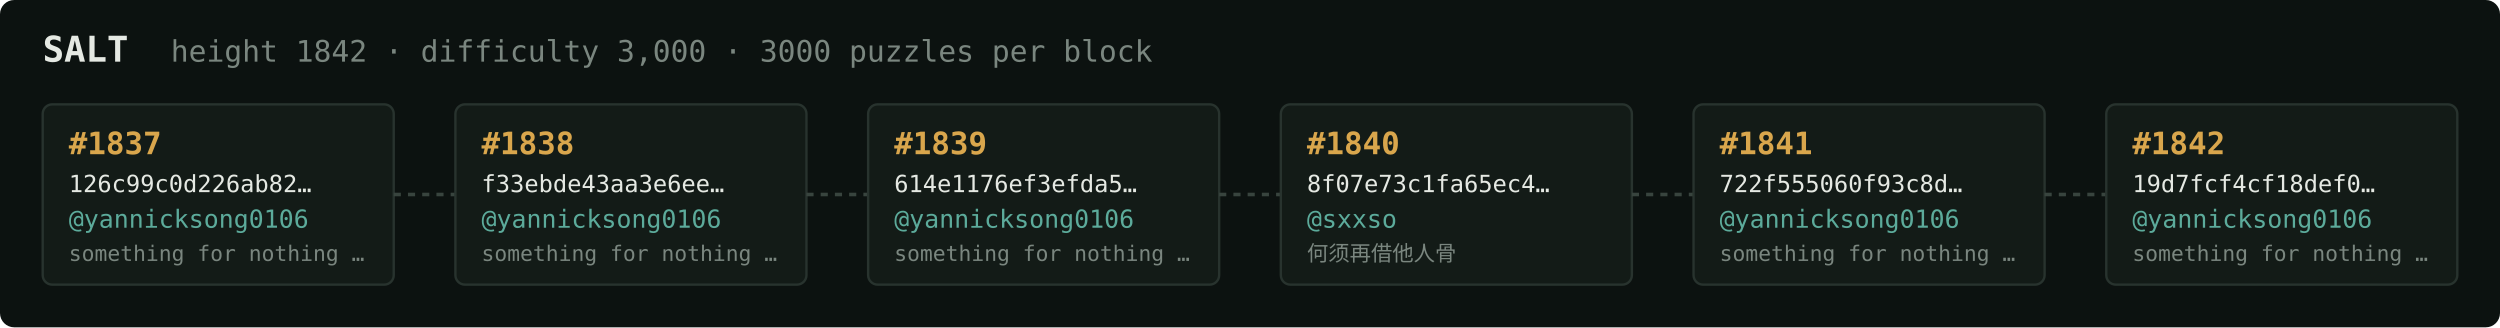
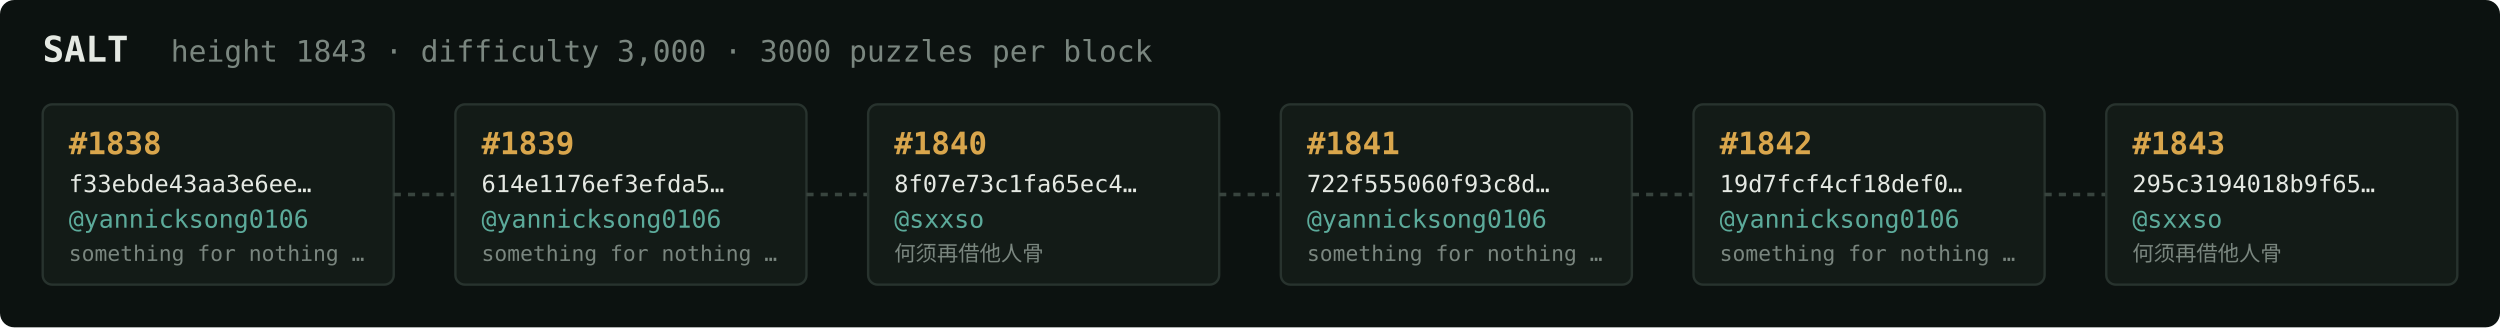
<svg xmlns="http://www.w3.org/2000/svg" width="1054" height="138" viewBox="0 0 1054 138" font-family="ui-monospace,SFMono-Regular,Menlo,monospace">
  <rect fill="#0c1210" width="1054" height="138" rx="6" />
  <text x="18" y="26" fill="#e5e9e3" font-size="15" font-weight="700">SALT</text>
-   <text x="72" y="26" fill="#7a867f" font-size="12.5">height 1842 · difficulty 3,000 · 3000 puzzles per block</text>
+   <text x="72" y="26" fill="#7a867f" font-size="12.5">height 1843 · difficulty 3,000 · 3000 puzzles per block</text>
  <rect x="18" y="44" width="148" height="76" rx="4" fill="#131b17" stroke="#28332e" stroke-width="1" />
-   <text x="29" y="65" fill="#d9a64c" font-size="13" font-weight="700">#1837</text>
-   <text x="29" y="81" fill="#e5e9e3" font-size="10">126c99c0d226ab82…</text>
+   <text x="29" y="65" fill="#d9a64c" font-size="13" font-weight="700">#1838</text>
+   <text x="29" y="81" fill="#e5e9e3" font-size="10">f33ebde43aa3e6ee…</text>
  <text x="29" y="96" fill="#5cab9b" font-size="10.5">@yannicksong0106</text>
  <text x="29" y="110" fill="#7a867f" font-size="9">something for nothing …</text>
  <line x1="166" y1="82.0" x2="192" y2="82.0" stroke="#38443e" stroke-width="1.5" stroke-dasharray="3 3" />
  <rect x="192" y="44" width="148" height="76" rx="4" fill="#131b17" stroke="#28332e" stroke-width="1" />
-   <text x="203" y="65" fill="#d9a64c" font-size="13" font-weight="700">#1838</text>
-   <text x="203" y="81" fill="#e5e9e3" font-size="10">f33ebde43aa3e6ee…</text>
+   <text x="203" y="65" fill="#d9a64c" font-size="13" font-weight="700">#1839</text>
+   <text x="203" y="81" fill="#e5e9e3" font-size="10">614e1176ef3efda5…</text>
  <text x="203" y="96" fill="#5cab9b" font-size="10.5">@yannicksong0106</text>
  <text x="203" y="110" fill="#7a867f" font-size="9">something for nothing …</text>
  <line x1="340" y1="82.0" x2="366" y2="82.0" stroke="#38443e" stroke-width="1.5" stroke-dasharray="3 3" />
  <rect x="366" y="44" width="148" height="76" rx="4" fill="#131b17" stroke="#28332e" stroke-width="1" />
-   <text x="377" y="65" fill="#d9a64c" font-size="13" font-weight="700">#1839</text>
-   <text x="377" y="81" fill="#e5e9e3" font-size="10">614e1176ef3efda5…</text>
-   <text x="377" y="96" fill="#5cab9b" font-size="10.5">@yannicksong0106</text>
-   <text x="377" y="110" fill="#7a867f" font-size="9">something for nothing …</text>
+   <text x="377" y="65" fill="#d9a64c" font-size="13" font-weight="700">#1840</text>
+   <text x="377" y="81" fill="#e5e9e3" font-size="10">8f07e73c1fa65ec4…</text>
+   <text x="377" y="96" fill="#5cab9b" font-size="10.5">@sxxso</text>
+   <text x="377" y="110" fill="#7a867f" font-size="9">何须再借他人骨</text>
  <line x1="514" y1="82.0" x2="540" y2="82.0" stroke="#38443e" stroke-width="1.5" stroke-dasharray="3 3" />
  <rect x="540" y="44" width="148" height="76" rx="4" fill="#131b17" stroke="#28332e" stroke-width="1" />
-   <text x="551" y="65" fill="#d9a64c" font-size="13" font-weight="700">#1840</text>
-   <text x="551" y="81" fill="#e5e9e3" font-size="10">8f07e73c1fa65ec4…</text>
-   <text x="551" y="96" fill="#5cab9b" font-size="10.5">@sxxso</text>
-   <text x="551" y="110" fill="#7a867f" font-size="9">何须再借他人骨</text>
+   <text x="551" y="65" fill="#d9a64c" font-size="13" font-weight="700">#1841</text>
+   <text x="551" y="81" fill="#e5e9e3" font-size="10">722f555060f93c8d…</text>
+   <text x="551" y="96" fill="#5cab9b" font-size="10.5">@yannicksong0106</text>
+   <text x="551" y="110" fill="#7a867f" font-size="9">something for nothing …</text>
  <line x1="688" y1="82.0" x2="714" y2="82.0" stroke="#38443e" stroke-width="1.5" stroke-dasharray="3 3" />
  <rect x="714" y="44" width="148" height="76" rx="4" fill="#131b17" stroke="#28332e" stroke-width="1" />
-   <text x="725" y="65" fill="#d9a64c" font-size="13" font-weight="700">#1841</text>
-   <text x="725" y="81" fill="#e5e9e3" font-size="10">722f555060f93c8d…</text>
+   <text x="725" y="65" fill="#d9a64c" font-size="13" font-weight="700">#1842</text>
+   <text x="725" y="81" fill="#e5e9e3" font-size="10">19d7fcf4cf18def0…</text>
  <text x="725" y="96" fill="#5cab9b" font-size="10.5">@yannicksong0106</text>
  <text x="725" y="110" fill="#7a867f" font-size="9">something for nothing …</text>
  <line x1="862" y1="82.0" x2="888" y2="82.0" stroke="#38443e" stroke-width="1.5" stroke-dasharray="3 3" />
  <rect x="888" y="44" width="148" height="76" rx="4" fill="#131b17" stroke="#28332e" stroke-width="1" />
-   <text x="899" y="65" fill="#d9a64c" font-size="13" font-weight="700">#1842</text>
-   <text x="899" y="81" fill="#e5e9e3" font-size="10">19d7fcf4cf18def0…</text>
-   <text x="899" y="96" fill="#5cab9b" font-size="10.5">@yannicksong0106</text>
-   <text x="899" y="110" fill="#7a867f" font-size="9">something for nothing …</text>
+   <text x="899" y="65" fill="#d9a64c" font-size="13" font-weight="700">#1843</text>
+   <text x="899" y="81" fill="#e5e9e3" font-size="10">295c3194018b9f65…</text>
+   <text x="899" y="96" fill="#5cab9b" font-size="10.5">@sxxso</text>
+   <text x="899" y="110" fill="#7a867f" font-size="9">何须再借他人骨</text>
</svg>
